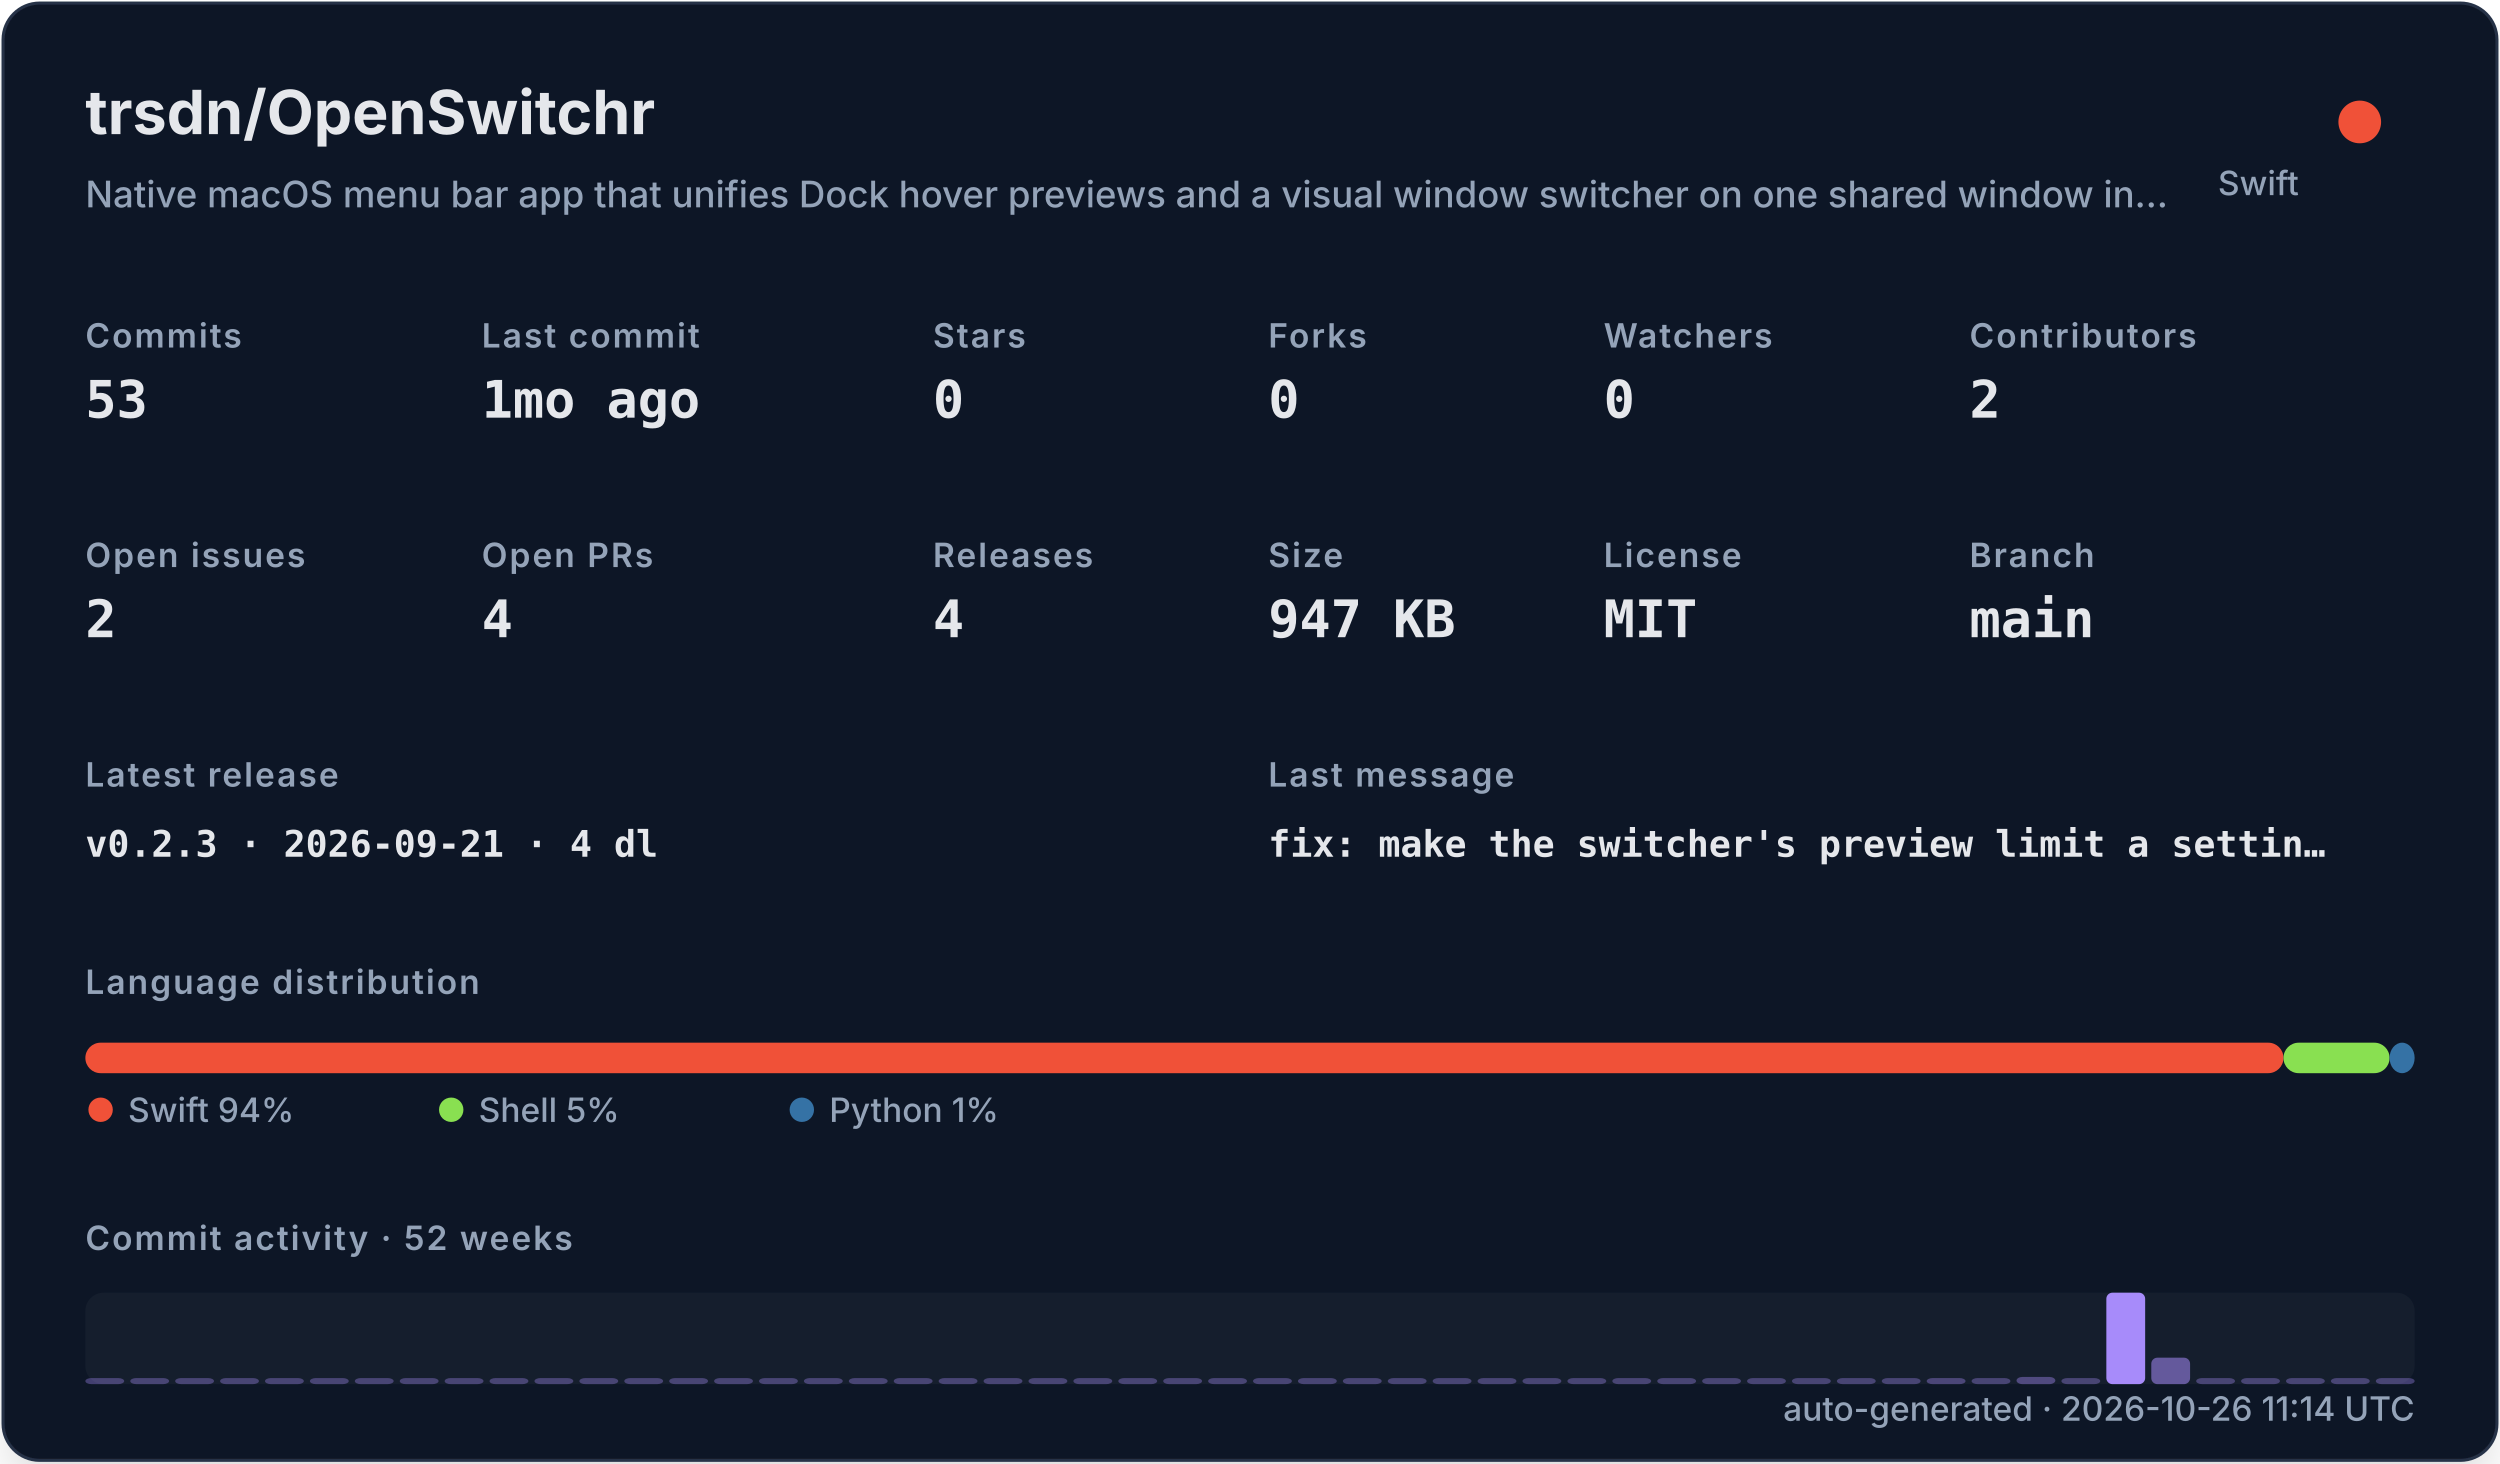
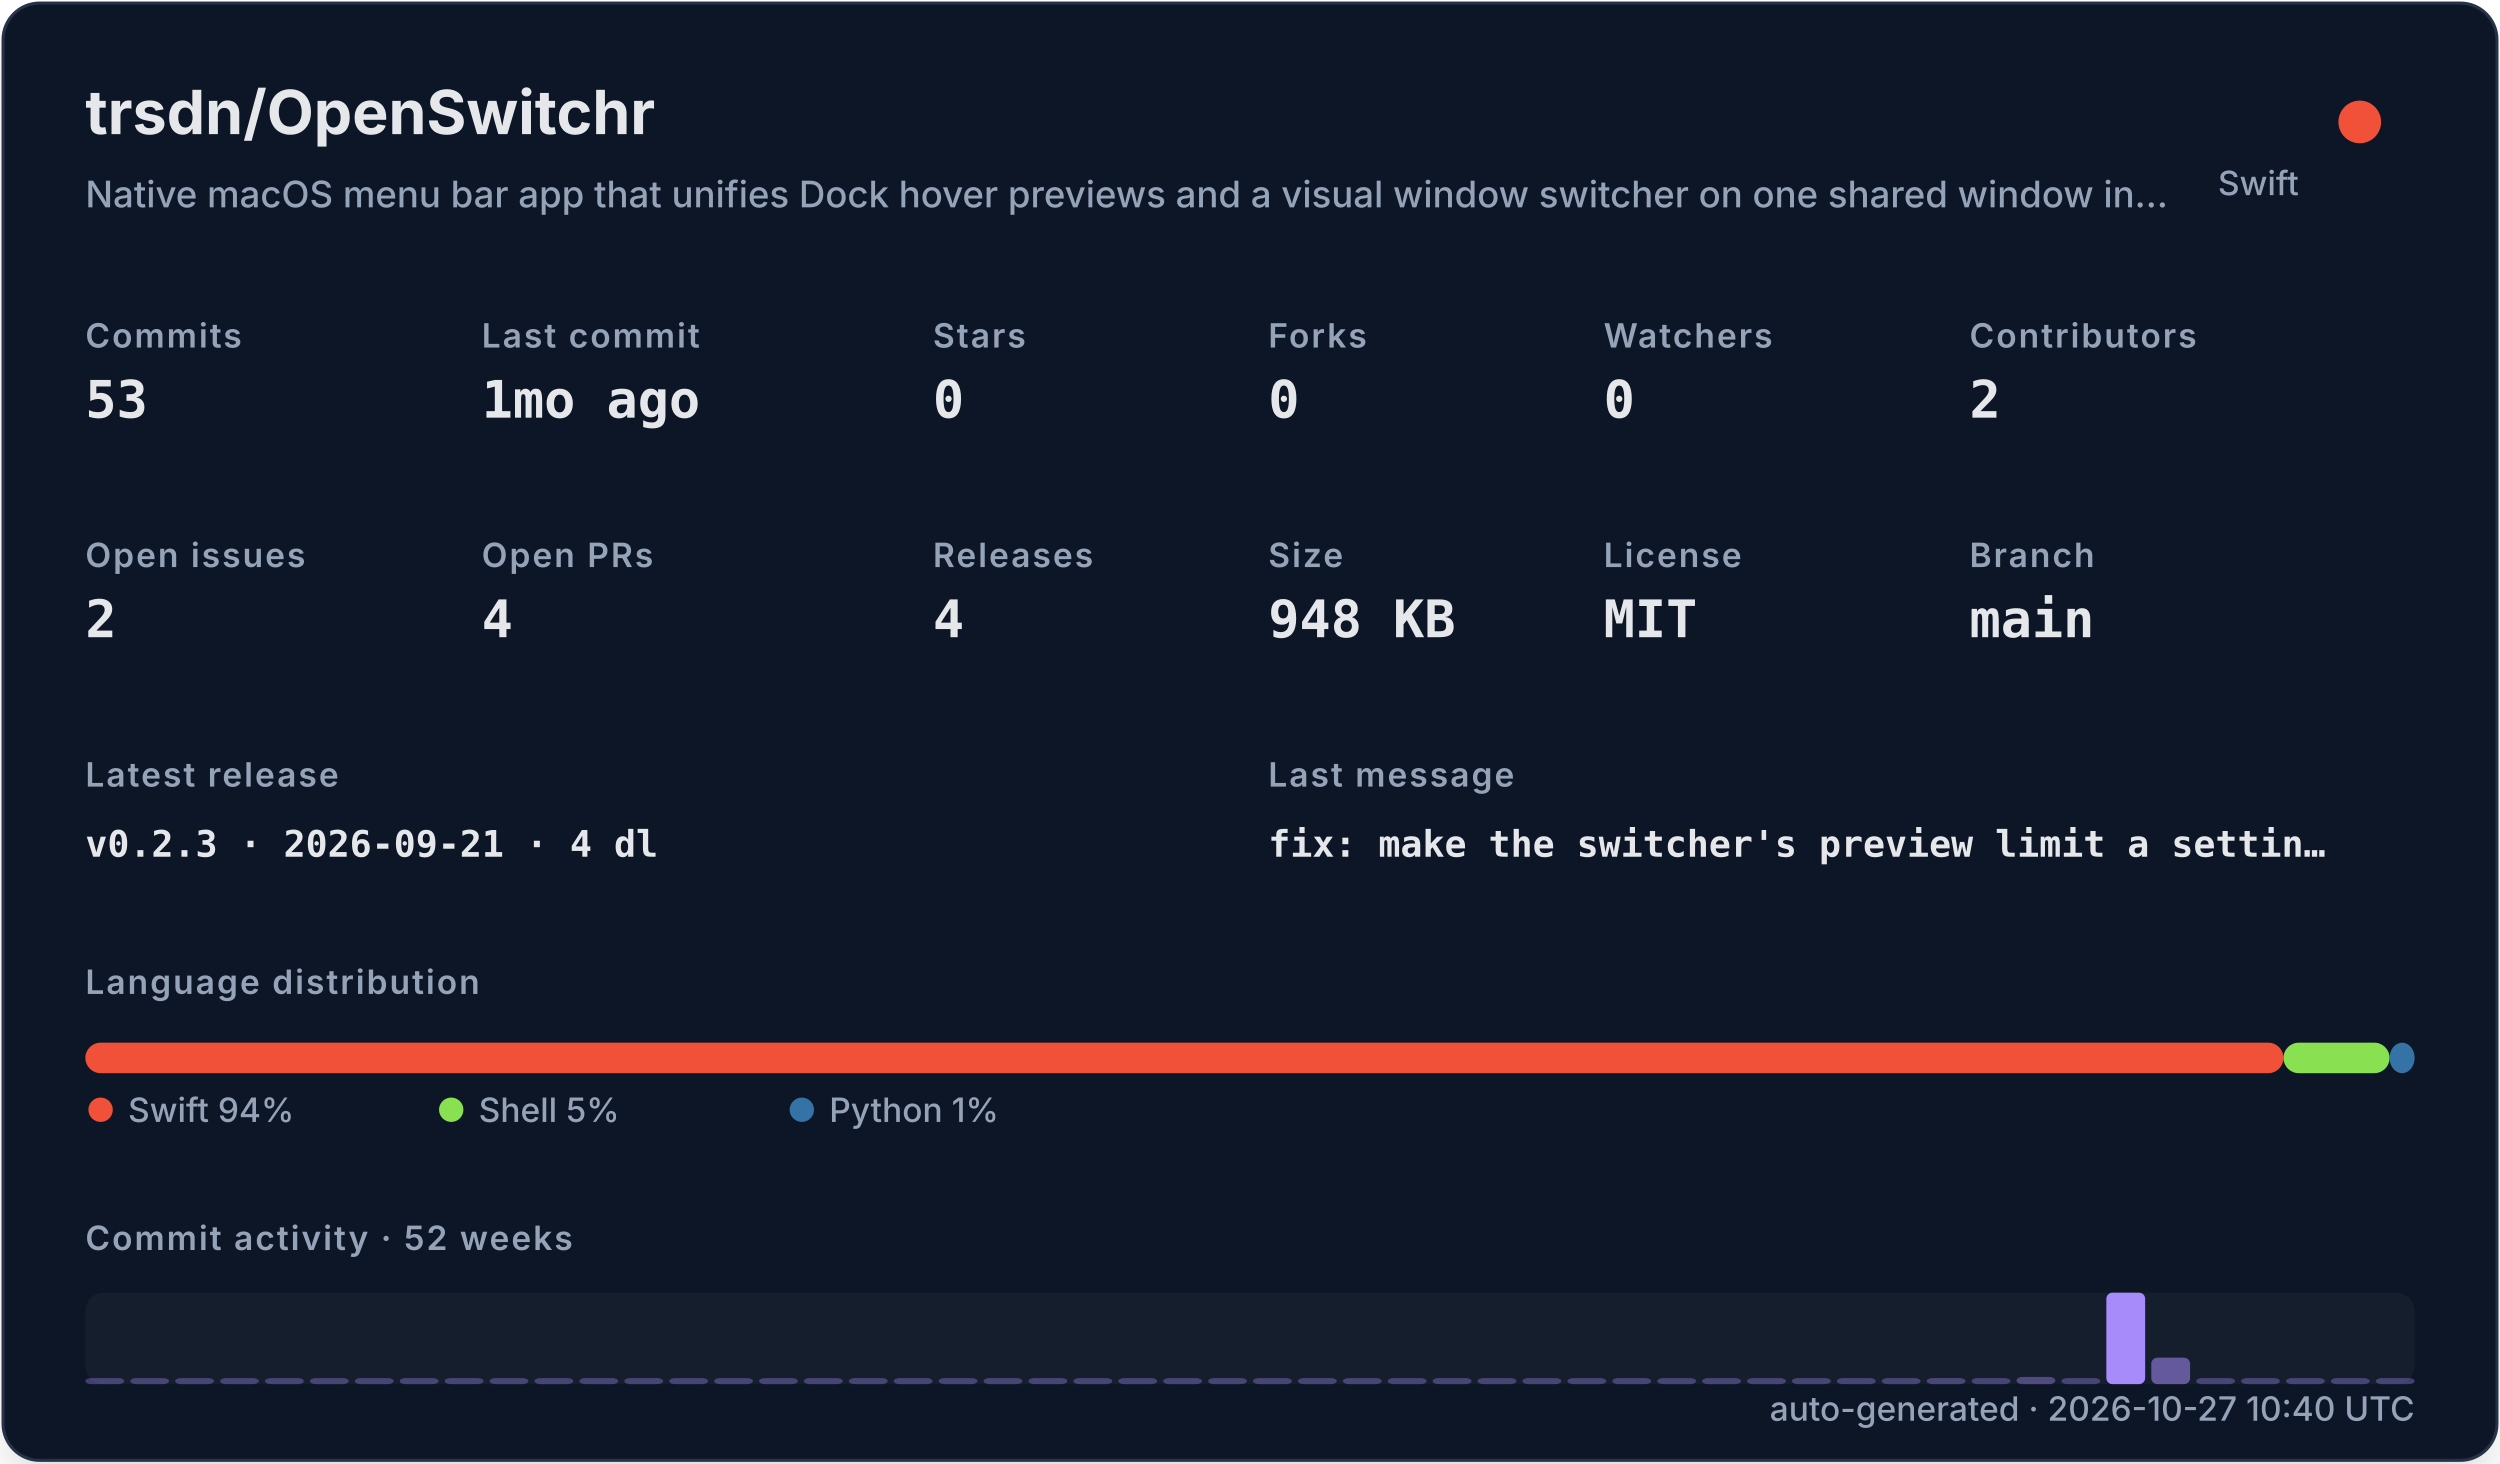
<svg xmlns="http://www.w3.org/2000/svg" width="820" height="480" viewBox="0 0 820 480" role="img">
  <defs>
    <filter id="shadow" x="-10%" y="-10%" width="120%" height="120%">
      <feDropShadow dx="0" dy="8" stdDeviation="10" flood-color="#000000" flood-opacity="0.16" />
    </filter>
    <style>
    .title { font: 700 20px -apple-system,BlinkMacSystemFont,"Segoe UI",sans-serif; fill: #e5e7eb; }
    .subtitle { font: 500 12px -apple-system,BlinkMacSystemFont,"Segoe UI",sans-serif; fill: #94a3b8; }
    .label { font: 600 11px -apple-system,BlinkMacSystemFont,"Segoe UI",sans-serif; fill: #94a3b8; text-transform: uppercase; letter-spacing: .06em; }
    .value { font: 700 17px ui-monospace,SFMono-Regular,Menlo,monospace; fill: #e5e7eb; }
    .small { font: 500 11px -apple-system,BlinkMacSystemFont,"Segoe UI",sans-serif; fill: #94a3b8; }
    .tiny { font: 500 10px -apple-system,BlinkMacSystemFont,"Segoe UI",sans-serif; fill: #94a3b8; }
    .mono { font: 650 12px ui-monospace,SFMono-Regular,Menlo,monospace; fill: #e5e7eb; }
  </style>
  </defs>
  <rect x="1" y="1" width="818" height="478" rx="12" fill="#111827" stroke="#263247" filter="url(#shadow)" />
  <text x="28" y="44" class="title">trsdn/OpenSwitchr</text>
  <text x="28" y="68" class="subtitle">Native macOS menu bar app that unifies Dock hover previews and a visual window switcher on one shared window in…</text>
  <circle cx="774" cy="40" r="7" fill="#F05138" />
  <text x="754" y="64" text-anchor="end" class="small">Swift</text>
  <text x="28" y="114" class="label">Commits</text>
  <text x="28" y="137" class="value">53</text>
  <text x="158" y="114" class="label">Last commit</text>
  <text x="158" y="137" class="value">1mo ago</text>
  <text x="306" y="114" class="label">Stars</text>
  <text x="306" y="137" class="value">0</text>
  <text x="416" y="114" class="label">Forks</text>
  <text x="416" y="137" class="value">0</text>
  <text x="526" y="114" class="label">Watchers</text>
  <text x="526" y="137" class="value">0</text>
  <text x="646" y="114" class="label">Contributors</text>
  <text x="646" y="137" class="value">2</text>
  <text x="28" y="186" class="label">Open issues</text>
  <text x="28" y="209" class="value">2</text>
  <text x="158" y="186" class="label">Open PRs</text>
  <text x="158" y="209" class="value">4</text>
  <text x="306" y="186" class="label">Releases</text>
  <text x="306" y="209" class="value">4</text>
  <text x="416" y="186" class="label">Size</text>
-   <text x="416" y="209" class="value">947 KB</text>
+   <text x="416" y="209" class="value">948 KB</text>
  <text x="526" y="186" class="label">License</text>
  <text x="526" y="209" class="value">MIT</text>
  <text x="646" y="186" class="label">Branch</text>
  <text x="646" y="209" class="value">main</text>
  <text x="28" y="258" class="label">Latest release</text>
  <text x="28" y="281" class="mono">v0.2.3 · 2026-09-21 · 4 dl</text>
  <text x="416" y="258" class="label">Last message</text>
  <text x="416" y="281" class="mono">fix: make the switcher's preview limit a settin…</text>
  <text x="28" y="326" class="label">Language distribution</text>
  <rect x="28.00" y="342" width="720.98" height="10" rx="5" fill="#F05138" />
  <rect x="748.98" y="342" width="34.80" height="10" rx="5" fill="#89e051" />
  <rect x="783.78" y="342" width="8.22" height="10" rx="5" fill="#3572A5" />
  <circle cx="33" cy="364" r="4" fill="#F05138" />
  <text x="42" y="368" class="small">Swift 94%</text>
  <circle cx="148" cy="364" r="4" fill="#89e051" />
  <text x="157" y="368" class="small">Shell 5%</text>
  <circle cx="263" cy="364" r="4" fill="#3572A5" />
  <text x="272" y="368" class="small">Python 1%</text>
  <text x="28" y="410" class="label">Commit activity · 52 weeks</text>
  <rect x="28" y="424" width="764" height="30" rx="6" fill="#1f2937" opacity=".42" />
  <rect x="28.00" y="452.00" width="12.73" height="2.00" rx="2" fill="#a78bfa" opacity="0.35" />
  <rect x="42.73" y="452.00" width="12.73" height="2.00" rx="2" fill="#a78bfa" opacity="0.35" />
  <rect x="57.46" y="452.00" width="12.73" height="2.00" rx="2" fill="#a78bfa" opacity="0.35" />
  <rect x="72.19" y="452.00" width="12.73" height="2.00" rx="2" fill="#a78bfa" opacity="0.35" />
  <rect x="86.92" y="452.00" width="12.73" height="2.00" rx="2" fill="#a78bfa" opacity="0.35" />
  <rect x="101.65" y="452.00" width="12.73" height="2.00" rx="2" fill="#a78bfa" opacity="0.35" />
  <rect x="116.38" y="452.00" width="12.73" height="2.00" rx="2" fill="#a78bfa" opacity="0.35" />
  <rect x="131.12" y="452.00" width="12.73" height="2.00" rx="2" fill="#a78bfa" opacity="0.35" />
  <rect x="145.85" y="452.00" width="12.73" height="2.00" rx="2" fill="#a78bfa" opacity="0.35" />
  <rect x="160.58" y="452.00" width="12.73" height="2.00" rx="2" fill="#a78bfa" opacity="0.35" />
  <rect x="175.31" y="452.00" width="12.73" height="2.00" rx="2" fill="#a78bfa" opacity="0.35" />
  <rect x="190.04" y="452.00" width="12.73" height="2.00" rx="2" fill="#a78bfa" opacity="0.35" />
  <rect x="204.77" y="452.00" width="12.73" height="2.00" rx="2" fill="#a78bfa" opacity="0.35" />
  <rect x="219.50" y="452.00" width="12.73" height="2.00" rx="2" fill="#a78bfa" opacity="0.35" />
  <rect x="234.23" y="452.00" width="12.73" height="2.00" rx="2" fill="#a78bfa" opacity="0.35" />
  <rect x="248.96" y="452.00" width="12.73" height="2.00" rx="2" fill="#a78bfa" opacity="0.35" />
  <rect x="263.69" y="452.00" width="12.73" height="2.00" rx="2" fill="#a78bfa" opacity="0.35" />
  <rect x="278.42" y="452.00" width="12.73" height="2.00" rx="2" fill="#a78bfa" opacity="0.35" />
  <rect x="293.15" y="452.00" width="12.73" height="2.00" rx="2" fill="#a78bfa" opacity="0.35" />
  <rect x="307.88" y="452.00" width="12.73" height="2.00" rx="2" fill="#a78bfa" opacity="0.35" />
  <rect x="322.62" y="452.00" width="12.73" height="2.00" rx="2" fill="#a78bfa" opacity="0.35" />
  <rect x="337.35" y="452.00" width="12.73" height="2.00" rx="2" fill="#a78bfa" opacity="0.35" />
  <rect x="352.08" y="452.00" width="12.73" height="2.00" rx="2" fill="#a78bfa" opacity="0.35" />
  <rect x="366.81" y="452.00" width="12.73" height="2.00" rx="2" fill="#a78bfa" opacity="0.35" />
  <rect x="381.54" y="452.00" width="12.73" height="2.00" rx="2" fill="#a78bfa" opacity="0.35" />
  <rect x="396.27" y="452.00" width="12.73" height="2.00" rx="2" fill="#a78bfa" opacity="0.35" />
  <rect x="411.00" y="452.00" width="12.73" height="2.00" rx="2" fill="#a78bfa" opacity="0.35" />
  <rect x="425.73" y="452.00" width="12.73" height="2.00" rx="2" fill="#a78bfa" opacity="0.35" />
  <rect x="440.46" y="452.00" width="12.73" height="2.00" rx="2" fill="#a78bfa" opacity="0.35" />
  <rect x="455.19" y="452.00" width="12.73" height="2.00" rx="2" fill="#a78bfa" opacity="0.35" />
  <rect x="469.92" y="452.00" width="12.73" height="2.00" rx="2" fill="#a78bfa" opacity="0.35" />
  <rect x="484.65" y="452.00" width="12.73" height="2.00" rx="2" fill="#a78bfa" opacity="0.35" />
  <rect x="499.38" y="452.00" width="12.73" height="2.00" rx="2" fill="#a78bfa" opacity="0.35" />
  <rect x="514.12" y="452.00" width="12.73" height="2.00" rx="2" fill="#a78bfa" opacity="0.35" />
  <rect x="528.85" y="452.00" width="12.73" height="2.00" rx="2" fill="#a78bfa" opacity="0.35" />
  <rect x="543.58" y="452.00" width="12.73" height="2.00" rx="2" fill="#a78bfa" opacity="0.35" />
  <rect x="558.31" y="452.00" width="12.73" height="2.00" rx="2" fill="#a78bfa" opacity="0.35" />
  <rect x="573.04" y="452.00" width="12.73" height="2.00" rx="2" fill="#a78bfa" opacity="0.35" />
  <rect x="587.77" y="452.00" width="12.73" height="2.00" rx="2" fill="#a78bfa" opacity="0.35" />
  <rect x="602.50" y="452.00" width="12.73" height="2.00" rx="2" fill="#a78bfa" opacity="0.35" />
  <rect x="617.23" y="452.00" width="12.73" height="2.00" rx="2" fill="#a78bfa" opacity="0.35" />
  <rect x="631.96" y="452.00" width="12.73" height="2.00" rx="2" fill="#a78bfa" opacity="0.37" />
  <rect x="646.69" y="452.00" width="12.73" height="2.00" rx="2" fill="#a78bfa" opacity="0.35" />
  <rect x="661.42" y="451.63" width="12.73" height="2.37" rx="2" fill="#a78bfa" opacity="0.40" />
  <rect x="676.15" y="452.00" width="12.73" height="2.00" rx="2" fill="#a78bfa" opacity="0.35" />
  <rect x="690.88" y="424.00" width="12.73" height="30.00" rx="2" fill="#a78bfa" opacity="1.00" />
  <rect x="705.62" y="445.32" width="12.73" height="8.68" rx="2" fill="#a78bfa" opacity="0.54" />
  <rect x="720.35" y="452.00" width="12.73" height="2.00" rx="2" fill="#a78bfa" opacity="0.35" />
  <rect x="735.08" y="452.00" width="12.73" height="2.00" rx="2" fill="#a78bfa" opacity="0.35" />
  <rect x="749.81" y="452.00" width="12.73" height="2.00" rx="2" fill="#a78bfa" opacity="0.35" />
  <rect x="764.54" y="452.00" width="12.73" height="2.00" rx="2" fill="#a78bfa" opacity="0.35" />
  <rect x="779.27" y="452.00" width="12.73" height="2.00" rx="2" fill="#a78bfa" opacity="0.35" />
-   <text x="792" y="466" text-anchor="end" class="small">auto-generated · 2026-10-26 11:14 UTC</text>
+   <text x="792" y="466" text-anchor="end" class="small">auto-generated · 2026-10-27 10:40 UTC</text>
</svg>
